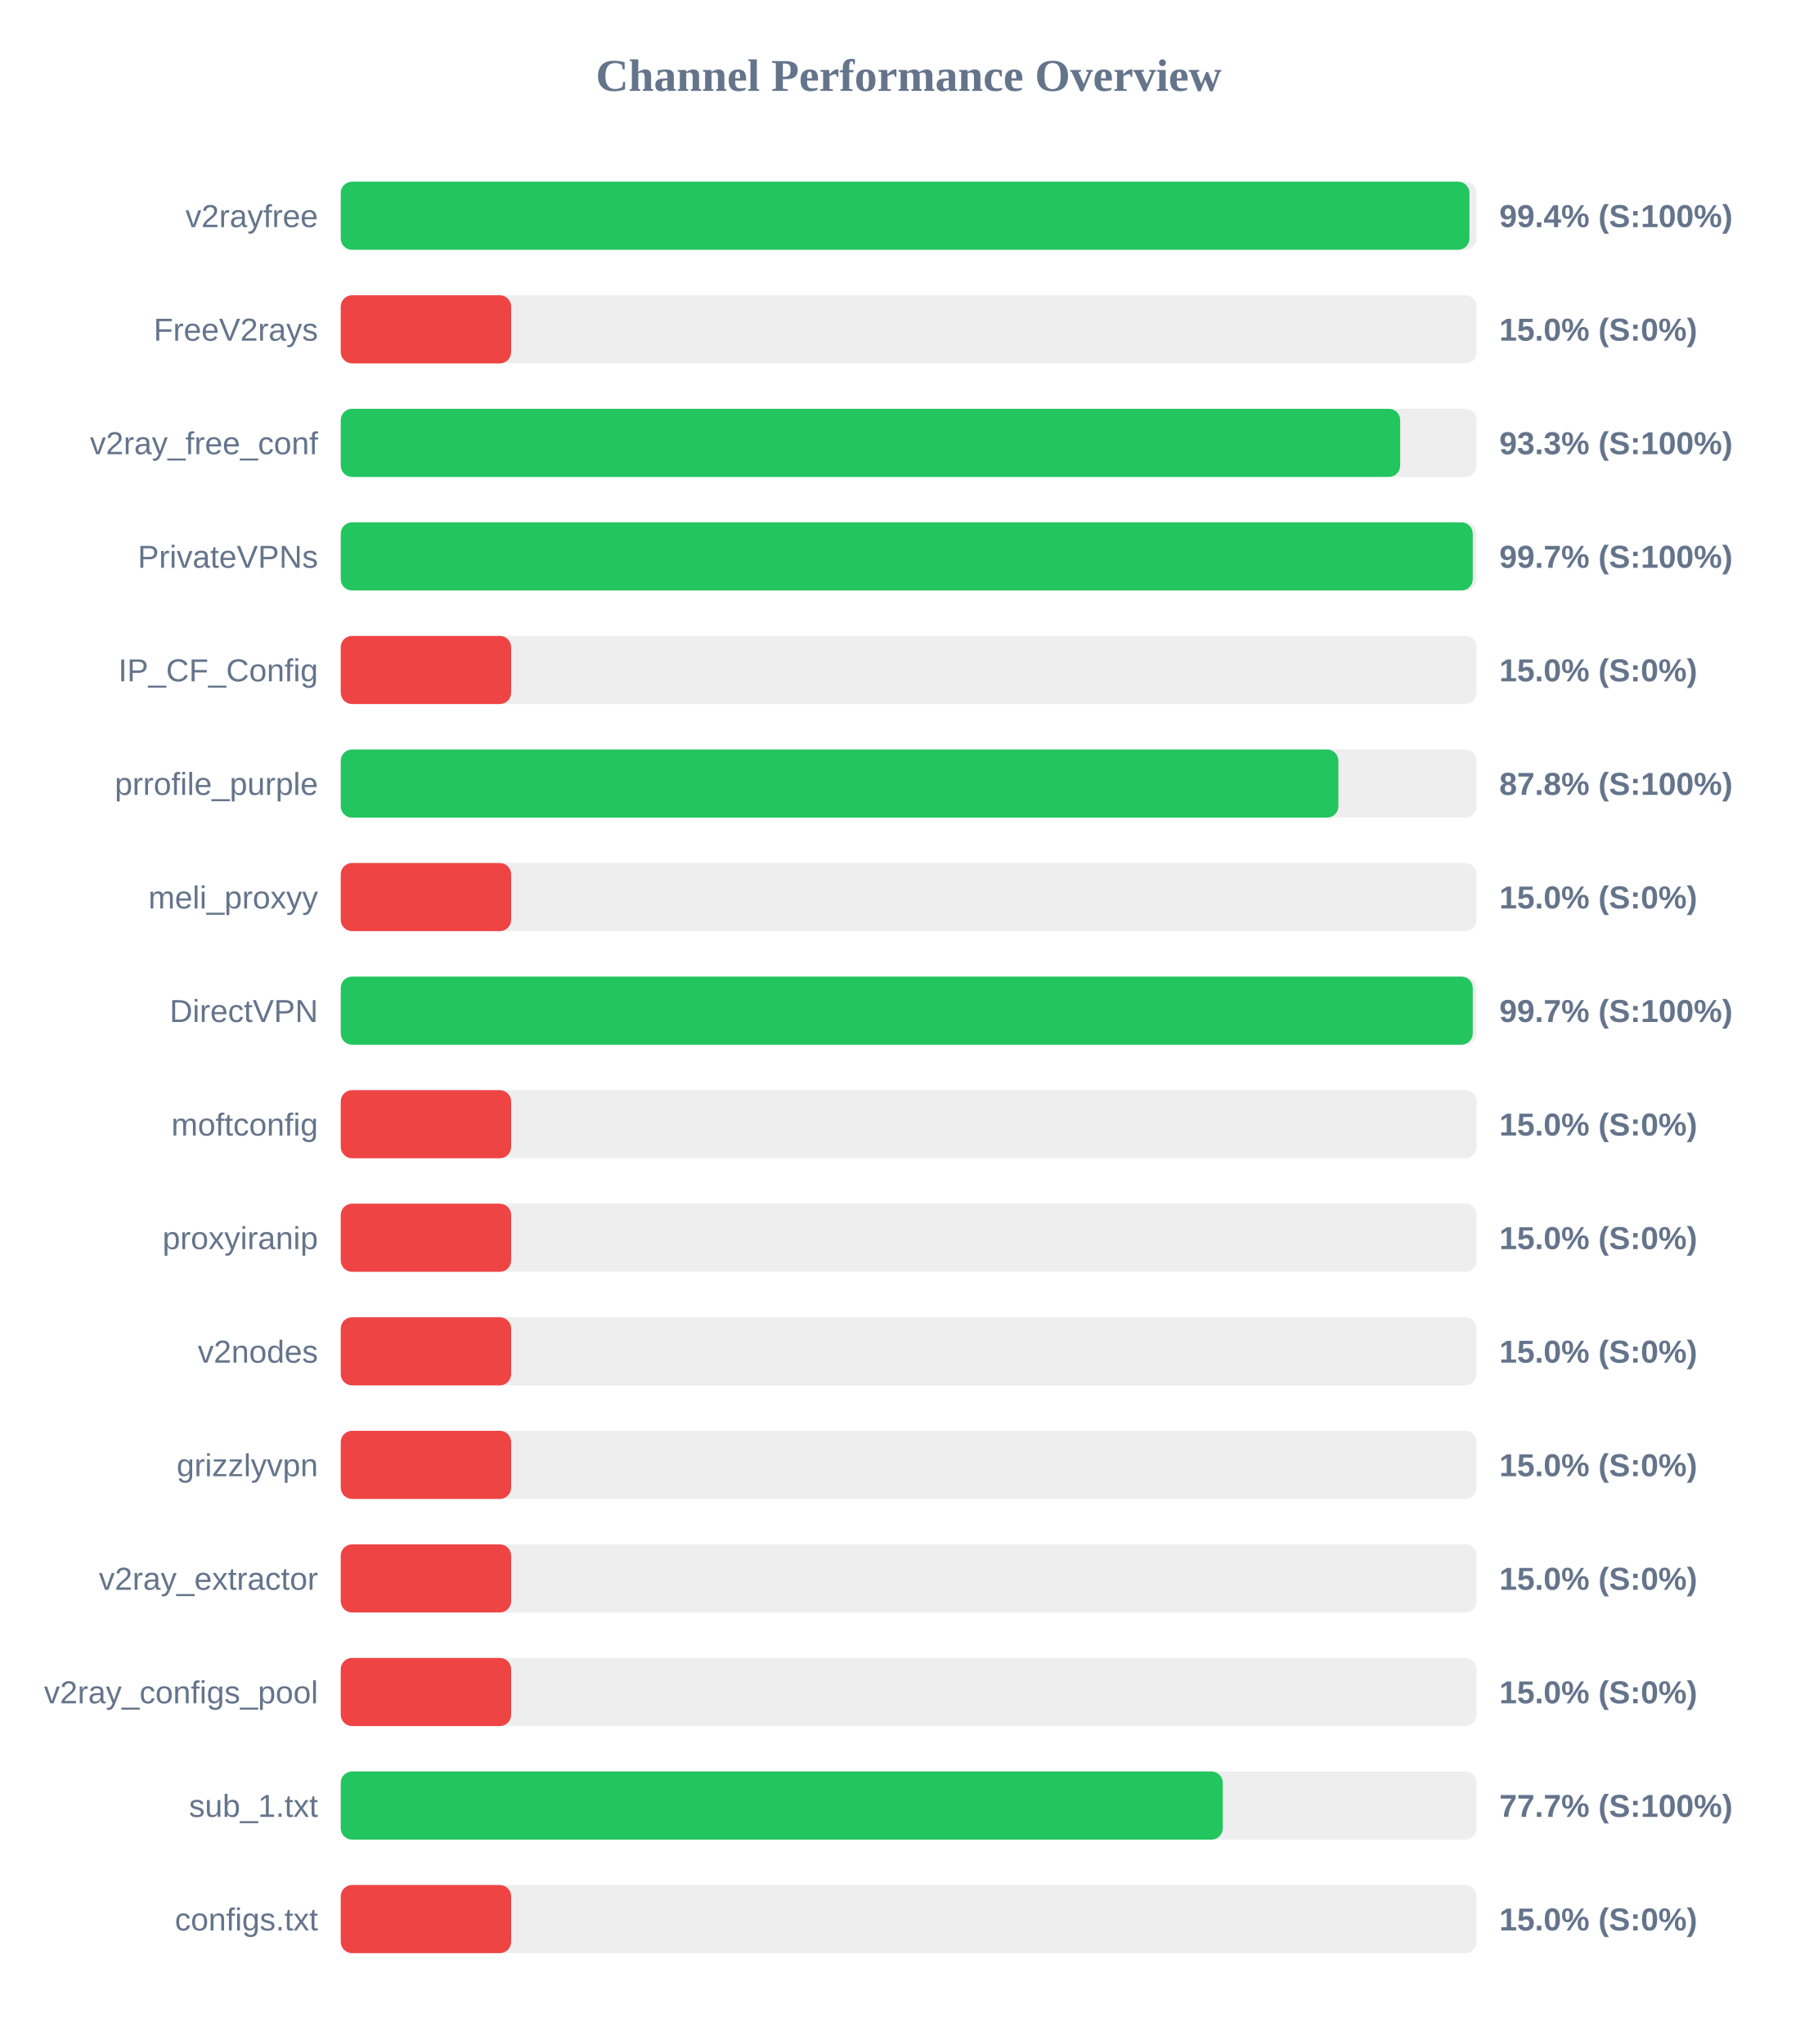
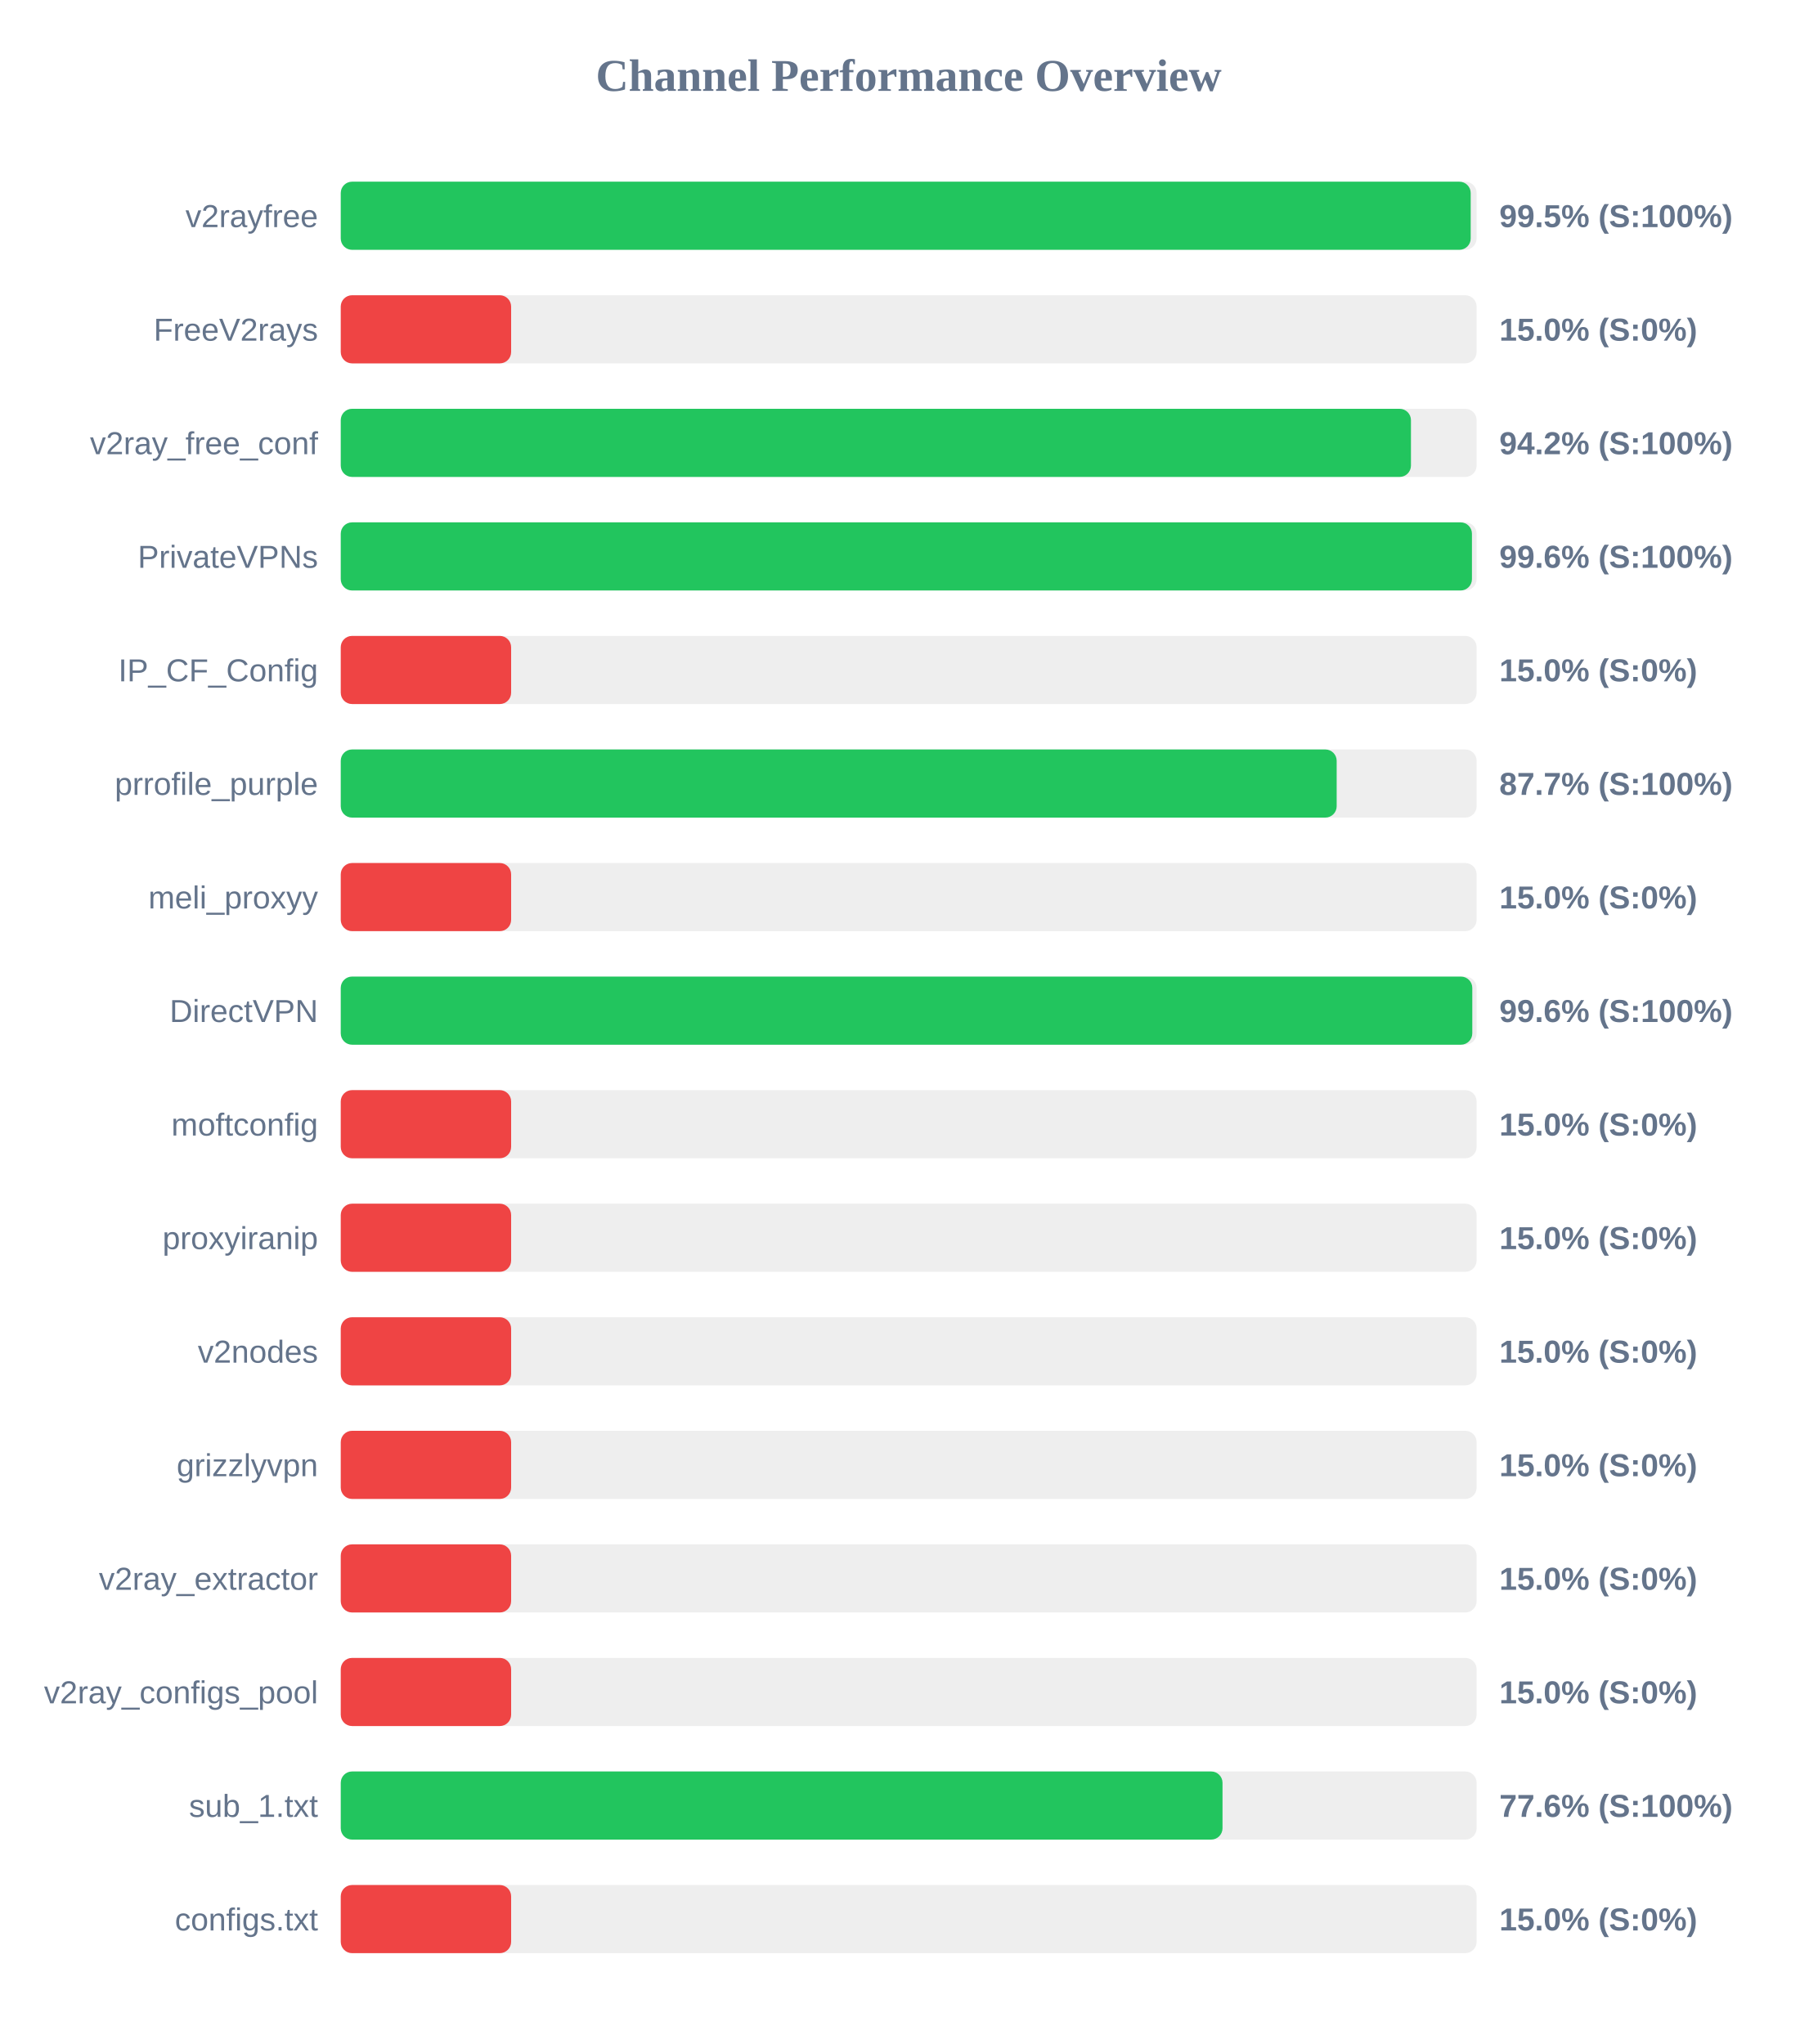
<svg xmlns="http://www.w3.org/2000/svg" width="800" height="900" version="1.1">
  <style>
        .row { font: 14px Arial; fill: #64748b; }
        .score { font: bold 14px Arial; fill: #64748b; }
    </style>
  <text x="400" y="40" text-anchor="middle" font-size="20px" font-weight="bold" fill="#64748b">Channel Performance Overview</text>
  <rect x="150" y="80" width="500" height="30" fill="#eee" rx="5" />
-   <rect x="150" y="80" width="496.85" height="30" fill="#22c55e" rx="5" />
+   <rect x="150" y="80" width="497.4" height="30" fill="#22c55e" rx="5" />
  <text x="140" y="100" text-anchor="end" class="row">v2rayfree</text>
-   <text x="660" y="100" text-anchor="start" class="score">99.4% (S:100%)</text>
+   <text x="660" y="100" text-anchor="start" class="score">99.5% (S:100%)</text>
  <rect x="150" y="130" width="500" height="30" fill="#eee" rx="5" />
  <rect x="150" y="130" width="75.0" height="30" fill="#ef4444" rx="5" />
  <text x="140" y="150" text-anchor="end" class="row">FreeV2rays</text>
  <text x="660" y="150" text-anchor="start" class="score">15.0% (S:0%)</text>
  <rect x="150" y="180" width="500" height="30" fill="#eee" rx="5" />
-   <rect x="150" y="180" width="466.35" height="30" fill="#22c55e" rx="5" />
+   <rect x="150" y="180" width="471.1" height="30" fill="#22c55e" rx="5" />
  <text x="140" y="200" text-anchor="end" class="row">v2ray_free_conf</text>
-   <text x="660" y="200" text-anchor="start" class="score">93.3% (S:100%)</text>
+   <text x="660" y="200" text-anchor="start" class="score">94.2% (S:100%)</text>
  <rect x="150" y="230" width="500" height="30" fill="#eee" rx="5" />
-   <rect x="150" y="230" width="498.3" height="30" fill="#22c55e" rx="5" />
+   <rect x="150" y="230" width="497.95" height="30" fill="#22c55e" rx="5" />
  <text x="140" y="250" text-anchor="end" class="row">PrivateVPNs</text>
-   <text x="660" y="250" text-anchor="start" class="score">99.7% (S:100%)</text>
+   <text x="660" y="250" text-anchor="start" class="score">99.6% (S:100%)</text>
  <rect x="150" y="280" width="500" height="30" fill="#eee" rx="5" />
  <rect x="150" y="280" width="75.0" height="30" fill="#ef4444" rx="5" />
  <text x="140" y="300" text-anchor="end" class="row">IP_CF_Config</text>
  <text x="660" y="300" text-anchor="start" class="score">15.0% (S:0%)</text>
  <rect x="150" y="330" width="500" height="30" fill="#eee" rx="5" />
-   <rect x="150" y="330" width="439.15" height="30" fill="#22c55e" rx="5" />
+   <rect x="150" y="330" width="438.4" height="30" fill="#22c55e" rx="5" />
  <text x="140" y="350" text-anchor="end" class="row">prrofile_purple</text>
-   <text x="660" y="350" text-anchor="start" class="score">87.8% (S:100%)</text>
+   <text x="660" y="350" text-anchor="start" class="score">87.7% (S:100%)</text>
  <rect x="150" y="380" width="500" height="30" fill="#eee" rx="5" />
  <rect x="150" y="380" width="75.0" height="30" fill="#ef4444" rx="5" />
  <text x="140" y="400" text-anchor="end" class="row">meli_proxyy</text>
  <text x="660" y="400" text-anchor="start" class="score">15.0% (S:0%)</text>
  <rect x="150" y="430" width="500" height="30" fill="#eee" rx="5" />
-   <rect x="150" y="430" width="498.3" height="30" fill="#22c55e" rx="5" />
+   <rect x="150" y="430" width="498.1" height="30" fill="#22c55e" rx="5" />
  <text x="140" y="450" text-anchor="end" class="row">DirectVPN</text>
-   <text x="660" y="450" text-anchor="start" class="score">99.7% (S:100%)</text>
+   <text x="660" y="450" text-anchor="start" class="score">99.6% (S:100%)</text>
  <rect x="150" y="480" width="500" height="30" fill="#eee" rx="5" />
  <rect x="150" y="480" width="75.0" height="30" fill="#ef4444" rx="5" />
  <text x="140" y="500" text-anchor="end" class="row">moftconfig</text>
  <text x="660" y="500" text-anchor="start" class="score">15.0% (S:0%)</text>
  <rect x="150" y="530" width="500" height="30" fill="#eee" rx="5" />
  <rect x="150" y="530" width="75.0" height="30" fill="#ef4444" rx="5" />
  <text x="140" y="550" text-anchor="end" class="row">proxyiranip</text>
  <text x="660" y="550" text-anchor="start" class="score">15.0% (S:0%)</text>
  <rect x="150" y="580" width="500" height="30" fill="#eee" rx="5" />
  <rect x="150" y="580" width="75.0" height="30" fill="#ef4444" rx="5" />
  <text x="140" y="600" text-anchor="end" class="row">v2nodes</text>
  <text x="660" y="600" text-anchor="start" class="score">15.0% (S:0%)</text>
  <rect x="150" y="630" width="500" height="30" fill="#eee" rx="5" />
  <rect x="150" y="630" width="75.0" height="30" fill="#ef4444" rx="5" />
  <text x="140" y="650" text-anchor="end" class="row">grizzlyvpn</text>
  <text x="660" y="650" text-anchor="start" class="score">15.0% (S:0%)</text>
  <rect x="150" y="680" width="500" height="30" fill="#eee" rx="5" />
  <rect x="150" y="680" width="75.0" height="30" fill="#ef4444" rx="5" />
  <text x="140" y="700" text-anchor="end" class="row">v2ray_extractor</text>
  <text x="660" y="700" text-anchor="start" class="score">15.0% (S:0%)</text>
  <rect x="150" y="730" width="500" height="30" fill="#eee" rx="5" />
  <rect x="150" y="730" width="75.0" height="30" fill="#ef4444" rx="5" />
  <text x="140" y="750" text-anchor="end" class="row">v2ray_configs_pool</text>
  <text x="660" y="750" text-anchor="start" class="score">15.0% (S:0%)</text>
  <rect x="150" y="780" width="500" height="30" fill="#eee" rx="5" />
-   <rect x="150" y="780" width="388.25" height="30" fill="#22c55e" rx="5" />
+   <rect x="150" y="780" width="388.15" height="30" fill="#22c55e" rx="5" />
  <text x="140" y="800" text-anchor="end" class="row">sub_1.txt</text>
-   <text x="660" y="800" text-anchor="start" class="score">77.7% (S:100%)</text>
+   <text x="660" y="800" text-anchor="start" class="score">77.6% (S:100%)</text>
  <rect x="150" y="830" width="500" height="30" fill="#eee" rx="5" />
  <rect x="150" y="830" width="75.0" height="30" fill="#ef4444" rx="5" />
  <text x="140" y="850" text-anchor="end" class="row">configs.txt</text>
  <text x="660" y="850" text-anchor="start" class="score">15.0% (S:0%)</text>
</svg>
